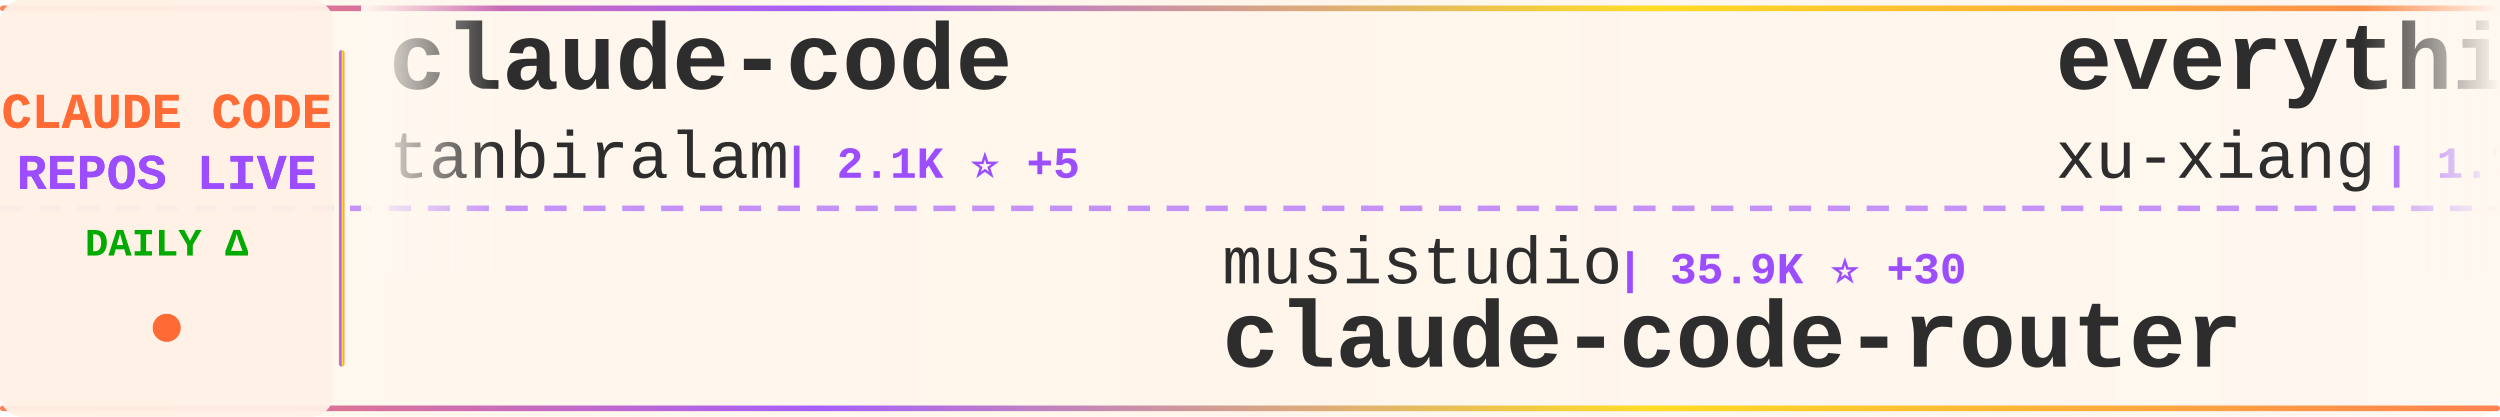
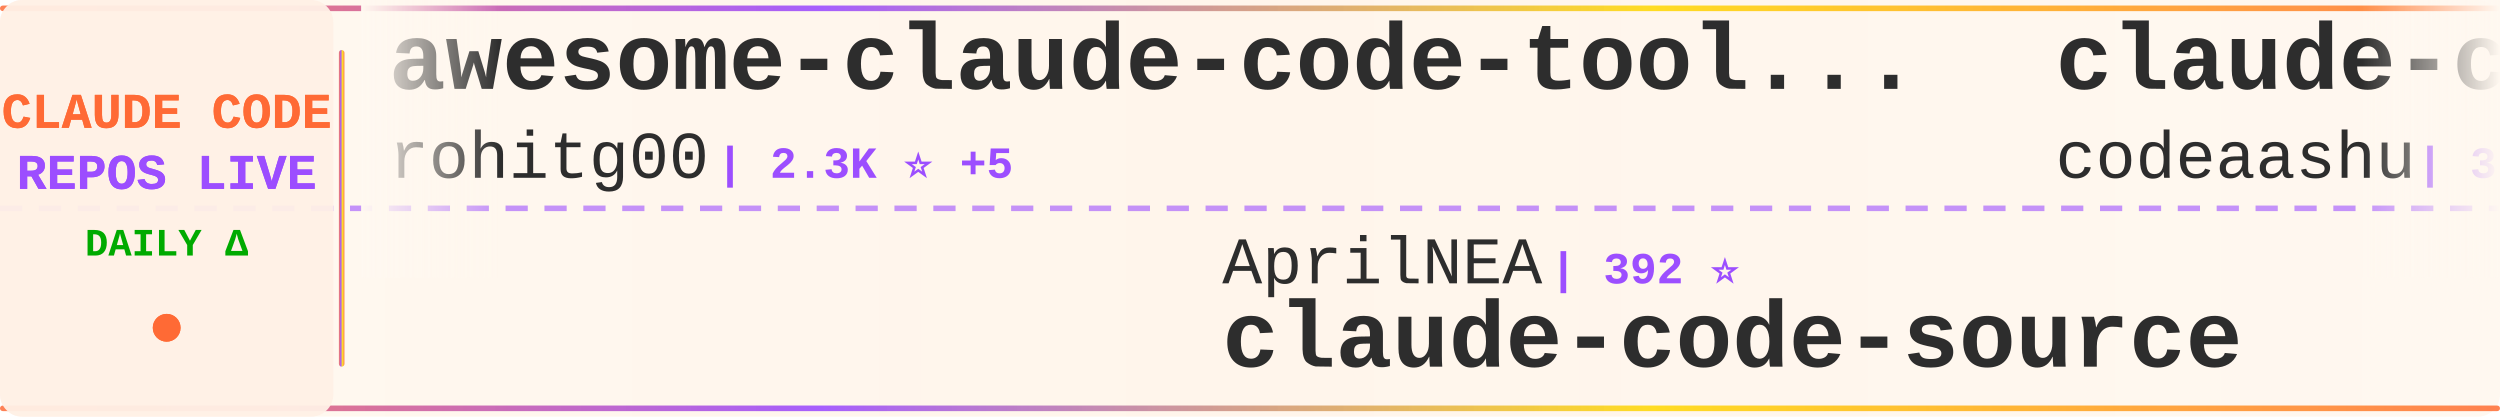
<svg xmlns="http://www.w3.org/2000/svg" width="900" height="150">
  <defs>
    <linearGradient id="tickerBg" x1="0%" y1="0%" x2="100%" y2="0%">
      <stop offset="0%" style="stop-color:#fff8f0;stop-opacity:0.98" />
      <stop offset="50%" style="stop-color:#fff5eb;stop-opacity:1" />
      <stop offset="100%" style="stop-color:#fff8f0;stop-opacity:0.98" />
    </linearGradient>
    <linearGradient id="borderGrad" x1="0%" y1="0%" x2="100%" y2="0%">
      <stop offset="0%" style="stop-color:#FF6B35;stop-opacity:0.85">
        <animate attributeName="stop-opacity" values="0.85;1;0.85" dur="2s" repeatCount="indefinite" />
      </stop>
      <stop offset="33%" style="stop-color:#9C4EFF;stop-opacity:0.9">
        <animate attributeName="stop-opacity" values="0.9;1;0.9" dur="2.2s" repeatCount="indefinite" />
      </stop>
      <stop offset="66%" style="stop-color:#FFD700;stop-opacity:0.85">
        <animate attributeName="stop-opacity" values="0.85;1;0.85" dur="1.8s" repeatCount="indefinite" />
      </stop>
      <stop offset="100%" style="stop-color:#FF6B35;stop-opacity:0.85">
        <animate attributeName="stop-opacity" values="0.85;1;0.85" dur="2s" repeatCount="indefinite" />
      </stop>
    </linearGradient>
    <filter id="textGlow">
      <feGaussianBlur stdDeviation="0.15" result="coloredBlur" />
      <feMerge>
        <feMergeNode in="coloredBlur" />
        <feMergeNode in="SourceGraphic" />
      </feMerge>
    </filter>
    <filter id="metricGlow">
      <feGaussianBlur stdDeviation="0.2" result="coloredBlur" />
      <feMerge>
        <feMergeNode in="coloredBlur" />
        <feMergeNode in="SourceGraphic" />
      </feMerge>
    </filter>
    <linearGradient id="leftFade" x1="0%" y1="0%" x2="100%" y2="0%">
      <stop offset="0%" style="stop-color:#fff8f0;stop-opacity:1" />
      <stop offset="100%" style="stop-color:#fff8f0;stop-opacity:0" />
    </linearGradient>
    <linearGradient id="rightFade" x1="0%" y1="0%" x2="100%" y2="0%">
      <stop offset="0%" style="stop-color:#fff8f0;stop-opacity:0" />
      <stop offset="100%" style="stop-color:#fff8f0;stop-opacity:1" />
    </linearGradient>
  </defs>
  <rect width="900" height="150" fill="url(#tickerBg)" rx="8" />
  <rect x="0" y="2" width="900" height="2" fill="url(#borderGrad)" rx="1" />
  <rect x="0" y="146" width="900" height="2" fill="url(#borderGrad)" rx="1" />
  <line x1="0" y1="75" x2="900" y2="75" stroke="#9C4EFF" stroke-width="2" stroke-dasharray="8 6" opacity="0.6" />
  <rect x="0" y="0" width="120" height="150" fill="#fff0e6" opacity="0.95" rx="8" />
  <text x="60" y="46" font-family="'Courier New', monospace" font-size="18" font-weight="bold" fill="#FF6B35" text-anchor="middle" filter="url(#textGlow)">
    CLAUDE CODE
  </text>
  <text x="60" y="68" font-family="'Courier New', monospace" font-size="18" font-weight="bold" fill="#9C4EFF" text-anchor="middle" filter="url(#textGlow)">
    REPOS LIVE
  </text>
  <text x="60" y="92" font-family="'Courier New', monospace" font-size="14" font-weight="bold" fill="#00aa00" text-anchor="middle">
    DAILY Δ
  </text>
  <circle cx="60" cy="118" r="5" fill="#FF6B35" filter="url(#metricGlow)">
    <animate attributeName="r" values="4;6;4" dur="1.5s" repeatCount="indefinite" />
    <animate attributeName="opacity" values="0.6;1;0.6" dur="1.5s" repeatCount="indefinite" />
  </circle>
  <rect x="122" y="18" width="2" height="114" fill="url(#borderGrad)" rx="1" />
  <clipPath id="tickerClip">
    <rect x="130" y="0" width="770" height="150" />
  </clipPath>
  <g clip-path="url(#tickerClip)">
    <g id="tickerItems">
      <animateTransform attributeName="transform" attributeType="XML" type="translate" from="0 0" to="-3000 0" dur="54s" repeatCount="indefinite" />
      <g transform="translate(0, 0)">
-         <text x="140" y="32" font-family="'Courier New', monospace" font-size="34" font-weight="bold" fill="#2d2d2d">claude-code</text>
-         <text x="140" y="64" font-family="'Courier New', monospace" font-size="24" font-weight="normal" fill="#2d2d2d" opacity="1.0">tanbiralam</text>
-         <text x="282" y="64" font-family="'Courier New', monospace" font-size="16" font-weight="bold" fill="#9C4EFF"> | 2.1K ⭐ +5</text>
+         <text x="140" y="32" font-family="'Courier New', monospace" font-size="34" font-weight="bold" fill="#2d2d2d">awesome-claude-code-tool...</text>
+         <text x="140" y="64" font-family="'Courier New', monospace" font-size="24" font-weight="normal" fill="#2d2d2d" opacity="1.0">rohitg00</text>
+         <text x="258" y="64" font-family="'Courier New', monospace" font-size="16" font-weight="bold" fill="#9C4EFF"> | 2.3K ⭐ +5</text>
      </g>
      <g transform="translate(300, 0)">
-         <text x="140" y="102" font-family="'Courier New', monospace" font-size="24" font-weight="normal" fill="#2d2d2d" opacity="1.0">musistudio</text>
-         <text x="282" y="102" font-family="'Courier New', monospace" font-size="16" font-weight="bold" fill="#9C4EFF"> | 35.9K ⭐ +30</text>
-         <text x="140" y="132" font-family="'Courier New', monospace" font-size="34" font-weight="bold" fill="#2d2d2d">claude-code-router</text>
+         <text x="140" y="102" font-family="'Courier New', monospace" font-size="24" font-weight="normal" fill="#2d2d2d" opacity="1.0">AprilNEA</text>
+         <text x="258" y="102" font-family="'Courier New', monospace" font-size="16" font-weight="bold" fill="#9C4EFF"> | 392 ⭐</text>
+         <text x="140" y="132" font-family="'Courier New', monospace" font-size="34" font-weight="bold" fill="#2d2d2d">claude-code-source</text>
      </g>
      <g transform="translate(600, 0)">
-         <text x="140" y="32" font-family="'Courier New', monospace" font-size="34" font-weight="bold" fill="#2d2d2d">everything-claude-code-z...</text>
-         <text x="140" y="64" font-family="'Courier New', monospace" font-size="24" font-weight="normal" fill="#2d2d2d" opacity="1.0">xu-xiang</text>
-         <text x="258" y="64" font-family="'Courier New', monospace" font-size="16" font-weight="bold" fill="#9C4EFF"> | 1.7K ⭐ +4</text>
+         <text x="140" y="32" font-family="'Courier New', monospace" font-size="34" font-weight="bold" fill="#2d2d2d">claude-code</text>
+         <text x="140" y="64" font-family="'Courier New', monospace" font-size="24" font-weight="normal" fill="#2d2d2d" opacity="1.0">codeaashu</text>
+         <text x="270" y="64" font-family="'Courier New', monospace" font-size="16" font-weight="bold" fill="#9C4EFF"> | 3.1K ⭐ +4</text>
      </g>
      <g transform="translate(900, 0)">
-         <text x="140" y="102" font-family="'Courier New', monospace" font-size="24" font-weight="normal" fill="#2d2d2d" opacity="1.0">luyao618</text>
-         <text x="258" y="102" font-family="'Courier New', monospace" font-size="16" font-weight="bold" fill="#9C4EFF"> | 1.6K ⭐</text>
-         <text x="140" y="132" font-family="'Courier New', monospace" font-size="34" font-weight="bold" fill="#2d2d2d">Claude-Code-Source-Study</text>
+         <text x="140" y="102" font-family="'Courier New', monospace" font-size="24" font-weight="normal" fill="#2d2d2d" opacity="1.0">fazxes</text>
+         <text x="234" y="102" font-family="'Courier New', monospace" font-size="16" font-weight="bold" fill="#9C4EFF"> | 225 ⭐</text>
+         <text x="140" y="132" font-family="'Courier New', monospace" font-size="34" font-weight="bold" fill="#2d2d2d">Claude-code</text>
      </g>
      <g transform="translate(1200, 0)">
-         <text x="140" y="32" font-family="'Courier New', monospace" font-size="34" font-weight="bold" fill="#2d2d2d">Claude-Code</text>
-         <text x="140" y="64" font-family="'Courier New', monospace" font-size="24" font-weight="normal" fill="#2d2d2d" opacity="1.0">pengchengneo</text>
-         <text x="306" y="64" font-family="'Courier New', monospace" font-size="16" font-weight="bold" fill="#9C4EFF"> | 1.7K ⭐ +6</text>
+         <text x="140" y="32" font-family="'Courier New', monospace" font-size="34" font-weight="bold" fill="#2d2d2d">sc-claude-code-files</text>
+         <text x="140" y="64" font-family="'Courier New', monospace" font-size="24" font-weight="normal" fill="#2d2d2d" opacity="1.0">https-deeplearning-ai</text>
+         <text x="414" y="64" font-family="'Courier New', monospace" font-size="16" font-weight="bold" fill="#9C4EFF"> | 535 ⭐ +1</text>
      </g>
      <g transform="translate(1500, 0)">
-         <text x="140" y="102" font-family="'Courier New', monospace" font-size="24" font-weight="normal" fill="#2d2d2d" opacity="1.0">shareAI-lab</text>
-         <text x="294" y="102" font-family="'Courier New', monospace" font-size="16" font-weight="bold" fill="#9C4EFF"> | 71.4K ⭐ +83</text>
-         <text x="140" y="132" font-family="'Courier New', monospace" font-size="34" font-weight="bold" fill="#2d2d2d">learn-claude-code</text>
+         <text x="140" y="102" font-family="'Courier New', monospace" font-size="24" font-weight="normal" fill="#2d2d2d" opacity="1.0">Tinkeringg-Lab</text>
+         <text x="330" y="102" font-family="'Courier New', monospace" font-size="16" font-weight="bold" fill="#9C4EFF"> | 211 ⭐</text>
+         <text x="140" y="132" font-family="'Courier New', monospace" font-size="34" font-weight="bold" fill="#2d2d2d">claude-code</text>
      </g>
      <g transform="translate(1800, 0)">
-         <text x="140" y="32" font-family="'Courier New', monospace" font-size="34" font-weight="bold" fill="#2d2d2d">claude-code-source-code-...</text>
-         <text x="140" y="64" font-family="'Courier New', monospace" font-size="24" font-weight="normal" fill="#2d2d2d" opacity="1.0">ghuntley</text>
-         <text x="258" y="64" font-family="'Courier New', monospace" font-size="16" font-weight="bold" fill="#9C4EFF"> | 988 ⭐</text>
+         <text x="140" y="32" font-family="'Courier New', monospace" font-size="34" font-weight="bold" fill="#2d2d2d">claude_code_src</text>
+         <text x="140" y="64" font-family="'Courier New', monospace" font-size="24" font-weight="normal" fill="#2d2d2d" opacity="1.0">ponponon</text>
+         <text x="258" y="64" font-family="'Courier New', monospace" font-size="16" font-weight="bold" fill="#9C4EFF"> | 2.3K ⭐ +1</text>
      </g>
      <g transform="translate(2100, 0)">
-         <text x="140" y="102" font-family="'Courier New', monospace" font-size="24" font-weight="normal" fill="#2d2d2d" opacity="1.0">krusemediallc</text>
-         <text x="318" y="102" font-family="'Courier New', monospace" font-size="16" font-weight="bold" fill="#9C4EFF"> | 1.0K ⭐ +4</text>
-         <text x="140" y="132" font-family="'Courier New', monospace" font-size="34" font-weight="bold" fill="#2d2d2d">arcads-claude-code</text>
+         <text x="140" y="102" font-family="'Courier New', monospace" font-size="24" font-weight="normal" fill="#2d2d2d" opacity="1.0">jeremylongshore</text>
+         <text x="342" y="102" font-family="'Courier New', monospace" font-size="16" font-weight="bold" fill="#9C4EFF"> | 2.5K ⭐ +2</text>
+         <text x="140" y="132" font-family="'Courier New', monospace" font-size="34" font-weight="bold" fill="#2d2d2d">claude-code-plugins-plus...</text>
      </g>
      <g transform="translate(2400, 0)">
-         <text x="140" y="32" font-family="'Courier New', monospace" font-size="34" font-weight="bold" fill="#2d2d2d">claude-code-tudou</text>
-         <text x="140" y="64" font-family="'Courier New', monospace" font-size="24" font-weight="normal" fill="#2d2d2d" opacity="1.0">AICoderTudou</text>
-         <text x="306" y="64" font-family="'Courier New', monospace" font-size="16" font-weight="bold" fill="#9C4EFF"> | 497 ⭐</text>
+         <text x="140" y="32" font-family="'Courier New', monospace" font-size="34" font-weight="bold" fill="#2d2d2d">claude-code-base-action</text>
+         <text x="140" y="64" font-family="'Courier New', monospace" font-size="24" font-weight="normal" fill="#2d2d2d" opacity="1.0">anthropics</text>
+         <text x="282" y="64" font-family="'Courier New', monospace" font-size="16" font-weight="bold" fill="#9C4EFF"> | 916 ⭐ +3</text>
      </g>
      <g transform="translate(2700, 0)">
-         <text x="140" y="102" font-family="'Courier New', monospace" font-size="24" font-weight="normal" fill="#2d2d2d" opacity="1.0">anthropics</text>
-         <text x="282" y="102" font-family="'Courier New', monospace" font-size="16" font-weight="bold" fill="#9C4EFF"> | 8.4K ⭐ +6</text>
-         <text x="140" y="132" font-family="'Courier New', monospace" font-size="34" font-weight="bold" fill="#2d2d2d">claude-code-action</text>
+         <text x="140" y="102" font-family="'Courier New', monospace" font-size="24" font-weight="normal" fill="#2d2d2d" opacity="1.0">edmund-io</text>
+         <text x="270" y="102" font-family="'Courier New', monospace" font-size="16" font-weight="bold" fill="#9C4EFF"> | 1.5K ⭐ +1</text>
+         <text x="140" y="132" font-family="'Courier New', monospace" font-size="34" font-weight="bold" fill="#2d2d2d">edmunds-claude-code</text>
      </g>
      <g transform="translate(3000, 0)">
-         <text x="140" y="32" font-family="'Courier New', monospace" font-size="34" font-weight="bold" fill="#2d2d2d">claude-code</text>
-         <text x="140" y="64" font-family="'Courier New', monospace" font-size="24" font-weight="normal" fill="#2d2d2d" opacity="1.0">tanbiralam</text>
-         <text x="282" y="64" font-family="'Courier New', monospace" font-size="16" font-weight="bold" fill="#9C4EFF"> | 2.1K ⭐ +5</text>
+         <text x="140" y="32" font-family="'Courier New', monospace" font-size="34" font-weight="bold" fill="#2d2d2d">awesome-claude-code-tool...</text>
+         <text x="140" y="64" font-family="'Courier New', monospace" font-size="24" font-weight="normal" fill="#2d2d2d" opacity="1.0">rohitg00</text>
+         <text x="258" y="64" font-family="'Courier New', monospace" font-size="16" font-weight="bold" fill="#9C4EFF"> | 2.3K ⭐ +5</text>
      </g>
      <g transform="translate(3300, 0)">
-         <text x="140" y="102" font-family="'Courier New', monospace" font-size="24" font-weight="normal" fill="#2d2d2d" opacity="1.0">musistudio</text>
-         <text x="282" y="102" font-family="'Courier New', monospace" font-size="16" font-weight="bold" fill="#9C4EFF"> | 35.9K ⭐ +30</text>
-         <text x="140" y="132" font-family="'Courier New', monospace" font-size="34" font-weight="bold" fill="#2d2d2d">claude-code-router</text>
+         <text x="140" y="102" font-family="'Courier New', monospace" font-size="24" font-weight="normal" fill="#2d2d2d" opacity="1.0">AprilNEA</text>
+         <text x="258" y="102" font-family="'Courier New', monospace" font-size="16" font-weight="bold" fill="#9C4EFF"> | 392 ⭐</text>
+         <text x="140" y="132" font-family="'Courier New', monospace" font-size="34" font-weight="bold" fill="#2d2d2d">claude-code-source</text>
      </g>
      <g transform="translate(3600, 0)">
-         <text x="140" y="32" font-family="'Courier New', monospace" font-size="34" font-weight="bold" fill="#2d2d2d">everything-claude-code-z...</text>
-         <text x="140" y="64" font-family="'Courier New', monospace" font-size="24" font-weight="normal" fill="#2d2d2d" opacity="1.0">xu-xiang</text>
-         <text x="258" y="64" font-family="'Courier New', monospace" font-size="16" font-weight="bold" fill="#9C4EFF"> | 1.7K ⭐ +4</text>
+         <text x="140" y="32" font-family="'Courier New', monospace" font-size="34" font-weight="bold" fill="#2d2d2d">claude-code</text>
+         <text x="140" y="64" font-family="'Courier New', monospace" font-size="24" font-weight="normal" fill="#2d2d2d" opacity="1.0">codeaashu</text>
+         <text x="270" y="64" font-family="'Courier New', monospace" font-size="16" font-weight="bold" fill="#9C4EFF"> | 3.1K ⭐ +4</text>
      </g>
      <g transform="translate(3900, 0)">
-         <text x="140" y="102" font-family="'Courier New', monospace" font-size="24" font-weight="normal" fill="#2d2d2d" opacity="1.0">luyao618</text>
-         <text x="258" y="102" font-family="'Courier New', monospace" font-size="16" font-weight="bold" fill="#9C4EFF"> | 1.6K ⭐</text>
-         <text x="140" y="132" font-family="'Courier New', monospace" font-size="34" font-weight="bold" fill="#2d2d2d">Claude-Code-Source-Study</text>
+         <text x="140" y="102" font-family="'Courier New', monospace" font-size="24" font-weight="normal" fill="#2d2d2d" opacity="1.0">fazxes</text>
+         <text x="234" y="102" font-family="'Courier New', monospace" font-size="16" font-weight="bold" fill="#9C4EFF"> | 225 ⭐</text>
+         <text x="140" y="132" font-family="'Courier New', monospace" font-size="34" font-weight="bold" fill="#2d2d2d">Claude-code</text>
      </g>
    </g>
  </g>
  <rect x="130" y="0" width="50" height="100" fill="url(#leftFade)" />
  <rect x="850" y="0" width="50" height="100" fill="url(#rightFade)" />
</svg>
